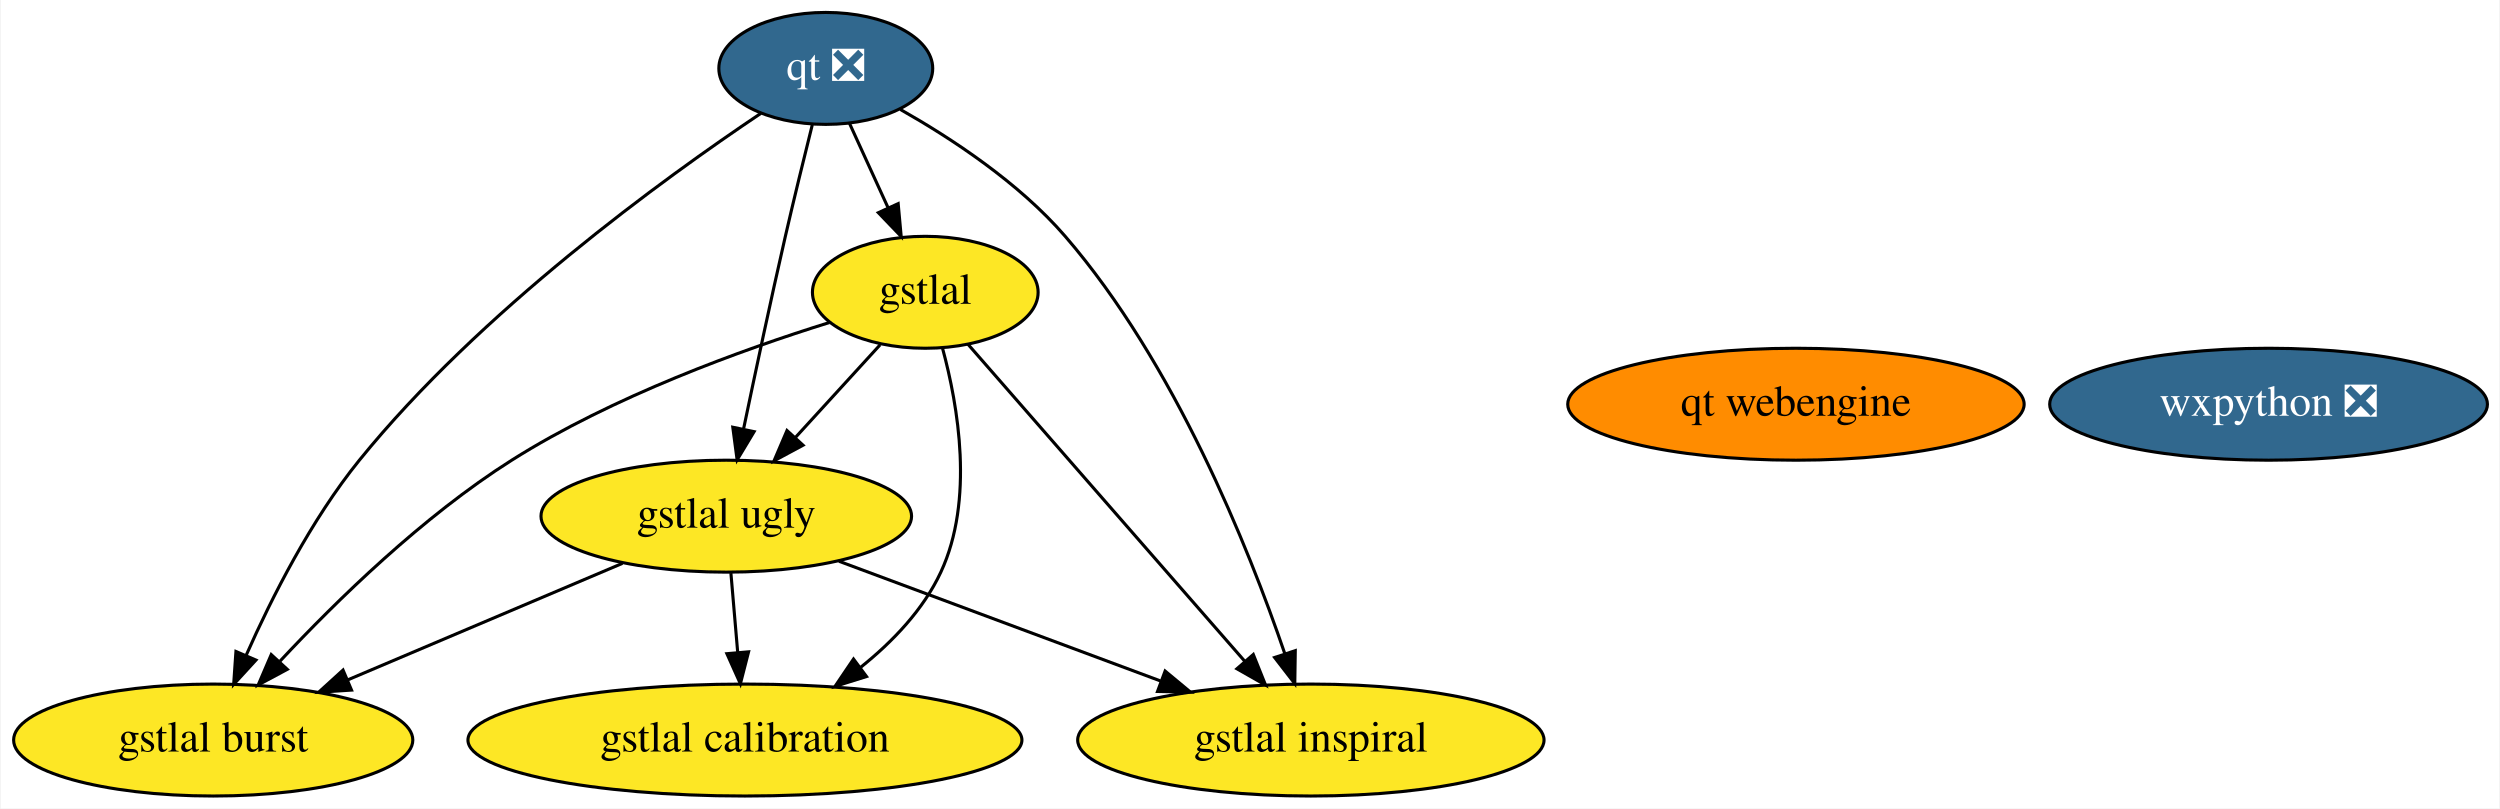
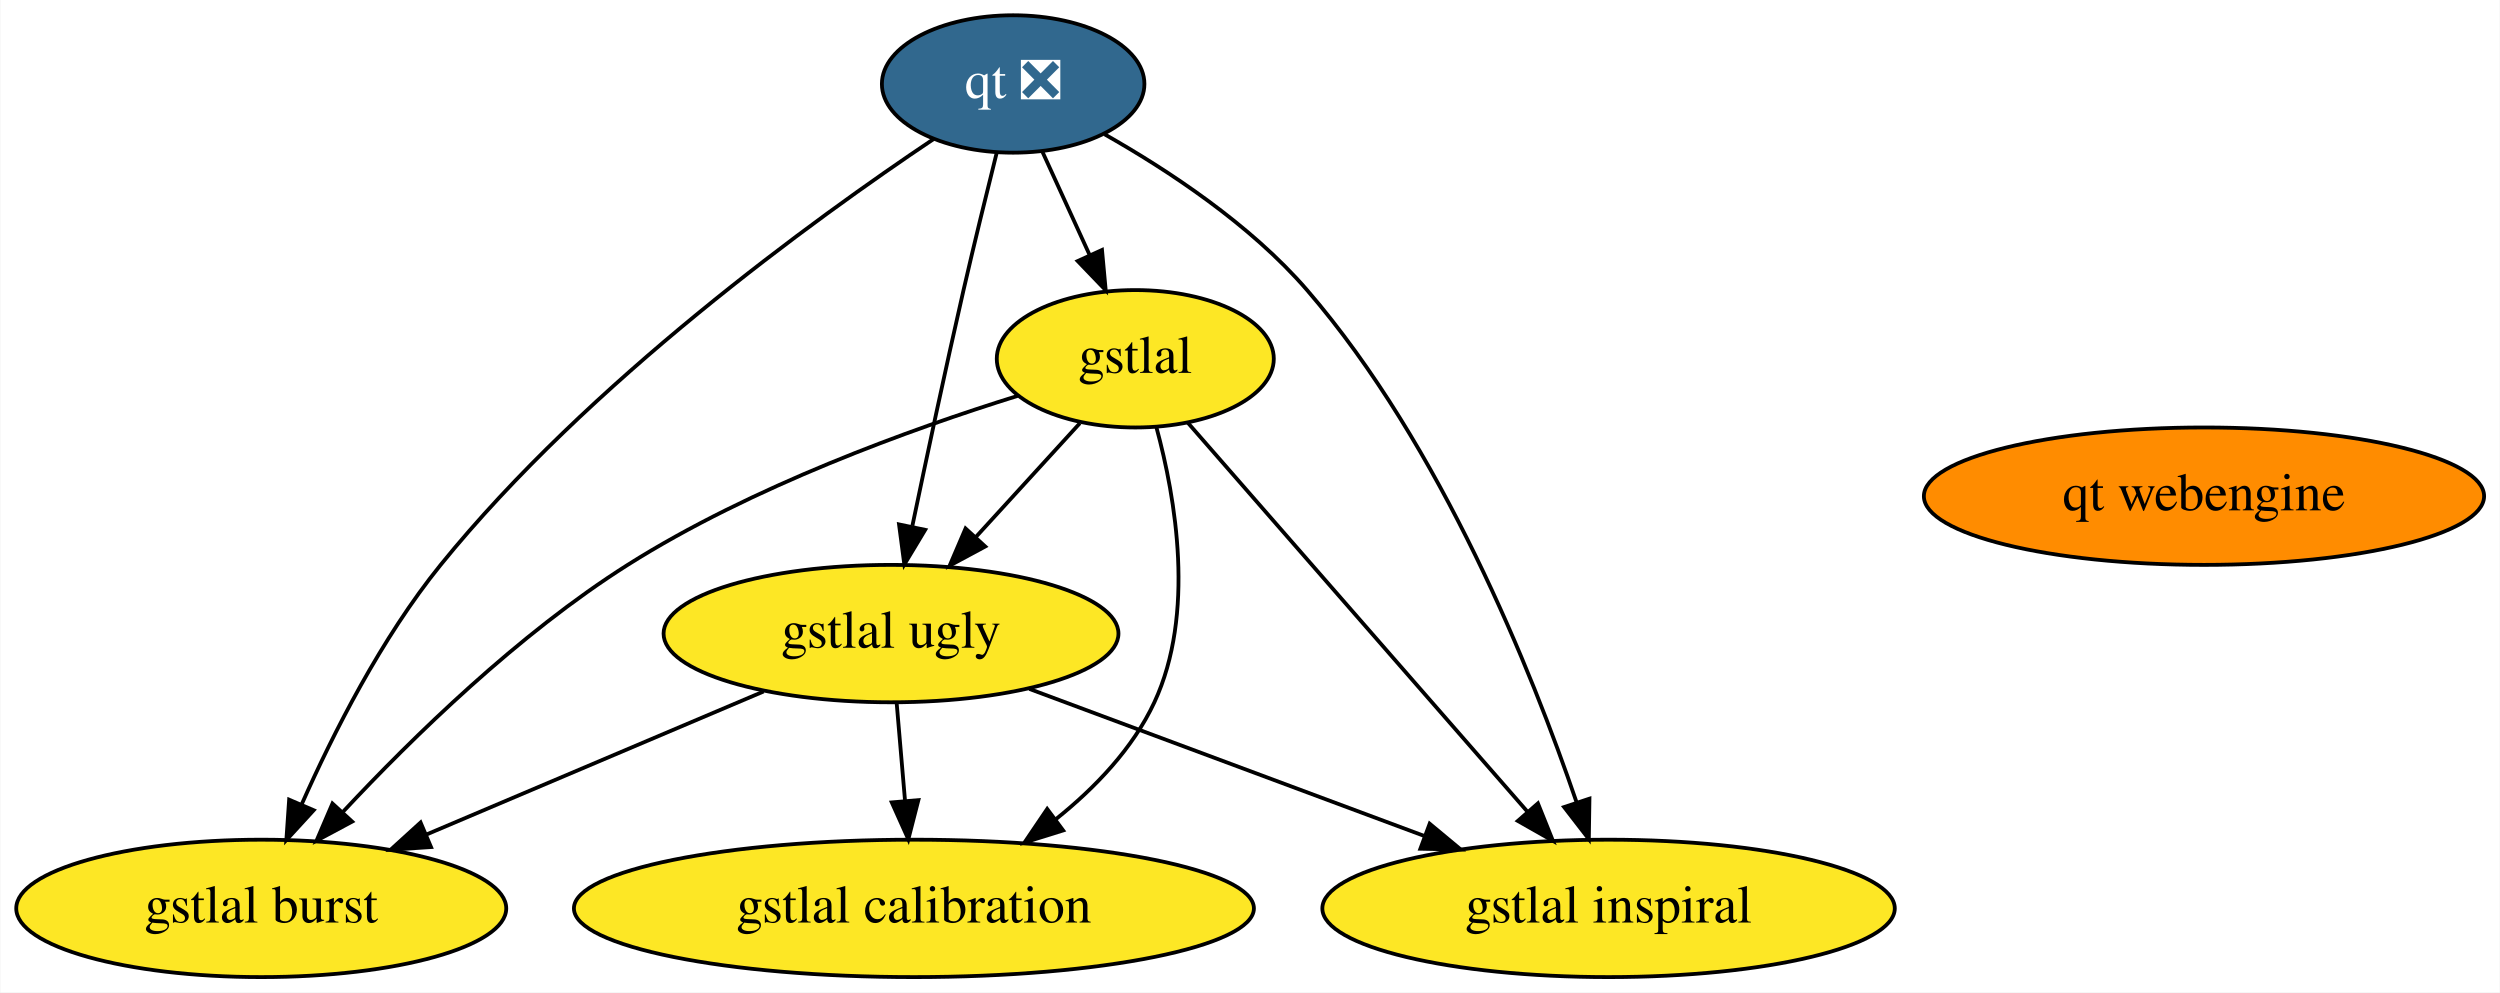
- <svg xmlns="http://www.w3.org/2000/svg" xmlns:xlink="http://www.w3.org/1999/xlink" width="804pt" height="260pt" viewBox="0.00 0.00 803.54 260.00">
+ <svg xmlns="http://www.w3.org/2000/svg" xmlns:xlink="http://www.w3.org/1999/xlink" width="655pt" height="260pt" viewBox="0.00 0.00 654.79 260.00">
  <g id="graph0" class="graph" transform="scale(1 1) rotate(0) translate(4 256)">
-     <polygon fill="white" stroke="transparent" points="-4,4 -4,-256 799.54,-256 799.54,4 -4,4" />
+     <polygon fill="white" stroke="transparent" points="-4,4 -4,-256 650.79,-256 650.79,4 -4,4" />
    <g id="node1" class="node">
      <g id="a_node1">
        <a xlink:href="https://github.com/conda-forge/qt-feedstock/pull/220" xlink:title="qt ❎">
          <ellipse fill="#31688e" stroke="black" cx="261.34" cy="-234" rx="34.39" ry="18" />
          <text text-anchor="middle" x="261.34" y="-230.3" font-family="Times,serif" font-size="14.00" fill="white">qt ❎</text>
        </a>
      </g>
    </g>
-     <g id="node3" class="node">
-       <g id="a_node3">
+     <g id="node2" class="node">
+       <g id="a_node2">
        <a xlink:href="https://github.com/conda-forge/gstlal-feedstock" xlink:title="gstlal">
          <ellipse fill="#fde725" stroke="black" cx="293.34" cy="-162" rx="36.29" ry="18" />
          <text text-anchor="middle" x="293.34" y="-158.3" font-family="Times,serif" font-size="14.00">gstlal</text>
        </a>
      </g>
    </g>
    <g id="edge1" class="edge">
      <path fill="none" stroke="black" d="M268.93,-216.41C272.66,-208.25 277.24,-198.22 281.43,-189.07" />
      <polygon fill="black" stroke="black" points="284.62,-190.51 285.59,-179.96 278.25,-187.6 284.62,-190.51" />
    </g>
-     <g id="node4" class="node">
-       <g id="a_node4">
+     <g id="node3" class="node">
+       <g id="a_node3">
        <a xlink:href="https://github.com/conda-forge/gstlal-ugly-feedstock" xlink:title="gstlal ugly">
          <ellipse fill="#fde725" stroke="black" cx="229.34" cy="-90" rx="59.59" ry="18" />
          <text text-anchor="middle" x="229.34" y="-86.3" font-family="Times,serif" font-size="14.00">gstlal ugly</text>
        </a>
      </g>
    </g>
    <g id="edge2" class="edge">
      <path fill="none" stroke="black" d="M257,-215.85C254.41,-205.48 251.1,-192 248.34,-180 243.61,-159.34 238.62,-135.89 234.94,-118.25" />
      <polygon fill="black" stroke="black" points="238.29,-117.18 232.83,-108.1 231.44,-118.6 238.29,-117.18" />
    </g>
-     <g id="node5" class="node">
-       <g id="a_node5">
+     <g id="node4" class="node">
+       <g id="a_node4">
        <a xlink:href="https://github.com/conda-forge/gstlal-burst-feedstock" xlink:title="gstlal burst">
          <ellipse fill="#fde725" stroke="black" cx="64.34" cy="-18" rx="64.19" ry="18" />
          <text text-anchor="middle" x="64.34" y="-14.3" font-family="Times,serif" font-size="14.00">gstlal burst</text>
        </a>
      </g>
    </g>
    <g id="edge3" class="edge">
      <path fill="none" stroke="black" d="M240.47,-219.55C209.29,-198.66 150.08,-155.8 111.34,-108 95.87,-88.9 83.2,-63.91 74.94,-45.27" />
      <polygon fill="black" stroke="black" points="78.08,-43.72 70.92,-35.91 71.65,-46.48 78.08,-43.72" />
    </g>
-     <g id="node6" class="node">
-       <g id="a_node6">
+     <g id="node5" class="node">
+       <g id="a_node5">
        <a xlink:href="https://github.com/conda-forge/gstlal-inspiral-feedstock" xlink:title="gstlal inspiral">
          <ellipse fill="#fde725" stroke="black" cx="417.34" cy="-18" rx="74.99" ry="18" />
          <text text-anchor="middle" x="417.34" y="-14.3" font-family="Times,serif" font-size="14.00">gstlal inspiral</text>
        </a>
      </g>
    </g>
    <g id="edge4" class="edge">
      <path fill="none" stroke="black" d="M285.3,-220.81C301.86,-211.44 323.5,-197.2 338.34,-180 373.56,-139.2 397.27,-79.97 408.93,-45.88" />
      <polygon fill="black" stroke="black" points="412.33,-46.75 412.17,-36.16 405.69,-44.55 412.33,-46.75" />
-     </g>
-     <g id="node2" class="node">
-       <g id="a_node2">
-         <a xlink:href="https://github.com/conda-forge/wxpython-feedstock/pull/78" xlink:title="wxpython ❎">
-           <ellipse fill="#31688e" stroke="black" cx="725.34" cy="-126" rx="70.39" ry="18" />
-           <text text-anchor="middle" x="725.34" y="-122.3" font-family="Times,serif" font-size="14.00" fill="white">wxpython ❎</text>
-         </a>
-       </g>
    </g>
    <g id="edge8" class="edge">
      <path fill="none" stroke="black" d="M278.82,-145.12C270.79,-136.33 260.64,-125.23 251.63,-115.37" />
      <polygon fill="black" stroke="black" points="254.03,-112.82 244.7,-107.8 248.87,-117.54 254.03,-112.82" />
    </g>
    <g id="edge5" class="edge">
      <path fill="none" stroke="black" d="M262.51,-152.28C234.53,-143.57 192.81,-128.51 160.34,-108 131.8,-89.97 104.06,-62.9 85.8,-43.35" />
      <polygon fill="black" stroke="black" points="88.16,-40.74 78.82,-35.74 83,-45.48 88.16,-40.74" />
    </g>
    <g id="edge7" class="edge">
      <path fill="none" stroke="black" d="M307.09,-145.26C328.64,-120.58 370.57,-72.57 396.05,-43.38" />
      <polygon fill="black" stroke="black" points="398.83,-45.52 402.77,-35.69 393.56,-40.92 398.83,-45.52" />
    </g>
-     <g id="node7" class="node">
-       <g id="a_node7">
+     <g id="node6" class="node">
+       <g id="a_node6">
        <a xlink:href="https://github.com/conda-forge/gstlal-calibration-feedstock" xlink:title="gstlal calibration">
          <ellipse fill="#fde725" stroke="black" cx="235.34" cy="-18" rx="89.08" ry="18" />
          <text text-anchor="middle" x="235.34" y="-14.3" font-family="Times,serif" font-size="14.00">gstlal calibration</text>
        </a>
      </g>
    </g>
    <g id="edge6" class="edge">
      <path fill="none" stroke="black" d="M298.88,-144.03C303.93,-125.43 309.12,-95.15 298.34,-72 292.73,-59.94 282.86,-49.64 272.58,-41.41" />
      <polygon fill="black" stroke="black" points="274.44,-38.43 264.32,-35.27 270.26,-44.05 274.44,-38.43" />
    </g>
    <g id="edge9" class="edge">
      <path fill="none" stroke="black" d="M195.95,-74.83C170.52,-64.04 135.28,-49.09 107.67,-37.38" />
      <polygon fill="black" stroke="black" points="108.82,-34.07 98.25,-33.38 106.09,-40.51 108.82,-34.07" />
    </g>
    <g id="edge11" class="edge">
      <path fill="none" stroke="black" d="M265.59,-75.5C294.99,-64.56 336.69,-49.03 368.94,-37.02" />
      <polygon fill="black" stroke="black" points="370.47,-40.19 378.62,-33.42 368.03,-33.63 370.47,-40.19" />
    </g>
    <g id="edge10" class="edge">
      <path fill="none" stroke="black" d="M230.83,-71.7C231.49,-63.98 232.28,-54.71 233.02,-46.11" />
      <polygon fill="black" stroke="black" points="236.51,-46.37 233.88,-36.1 229.54,-45.77 236.51,-46.37" />
    </g>
-     <g id="node8" class="node">
-       <g id="a_node8">
+     <g id="node7" class="node">
+       <g id="a_node7">
        <a xlink:href="https://github.com/conda-forge/qt-webengine-feedstock" xlink:title="qt webengine">
          <ellipse fill="#ff8c00" stroke="black" cx="573.34" cy="-126" rx="73.39" ry="18" />
          <text text-anchor="middle" x="573.34" y="-122.3" font-family="Times,serif" font-size="14.00">qt webengine</text>
        </a>
      </g>
    </g>
  </g>
</svg>
